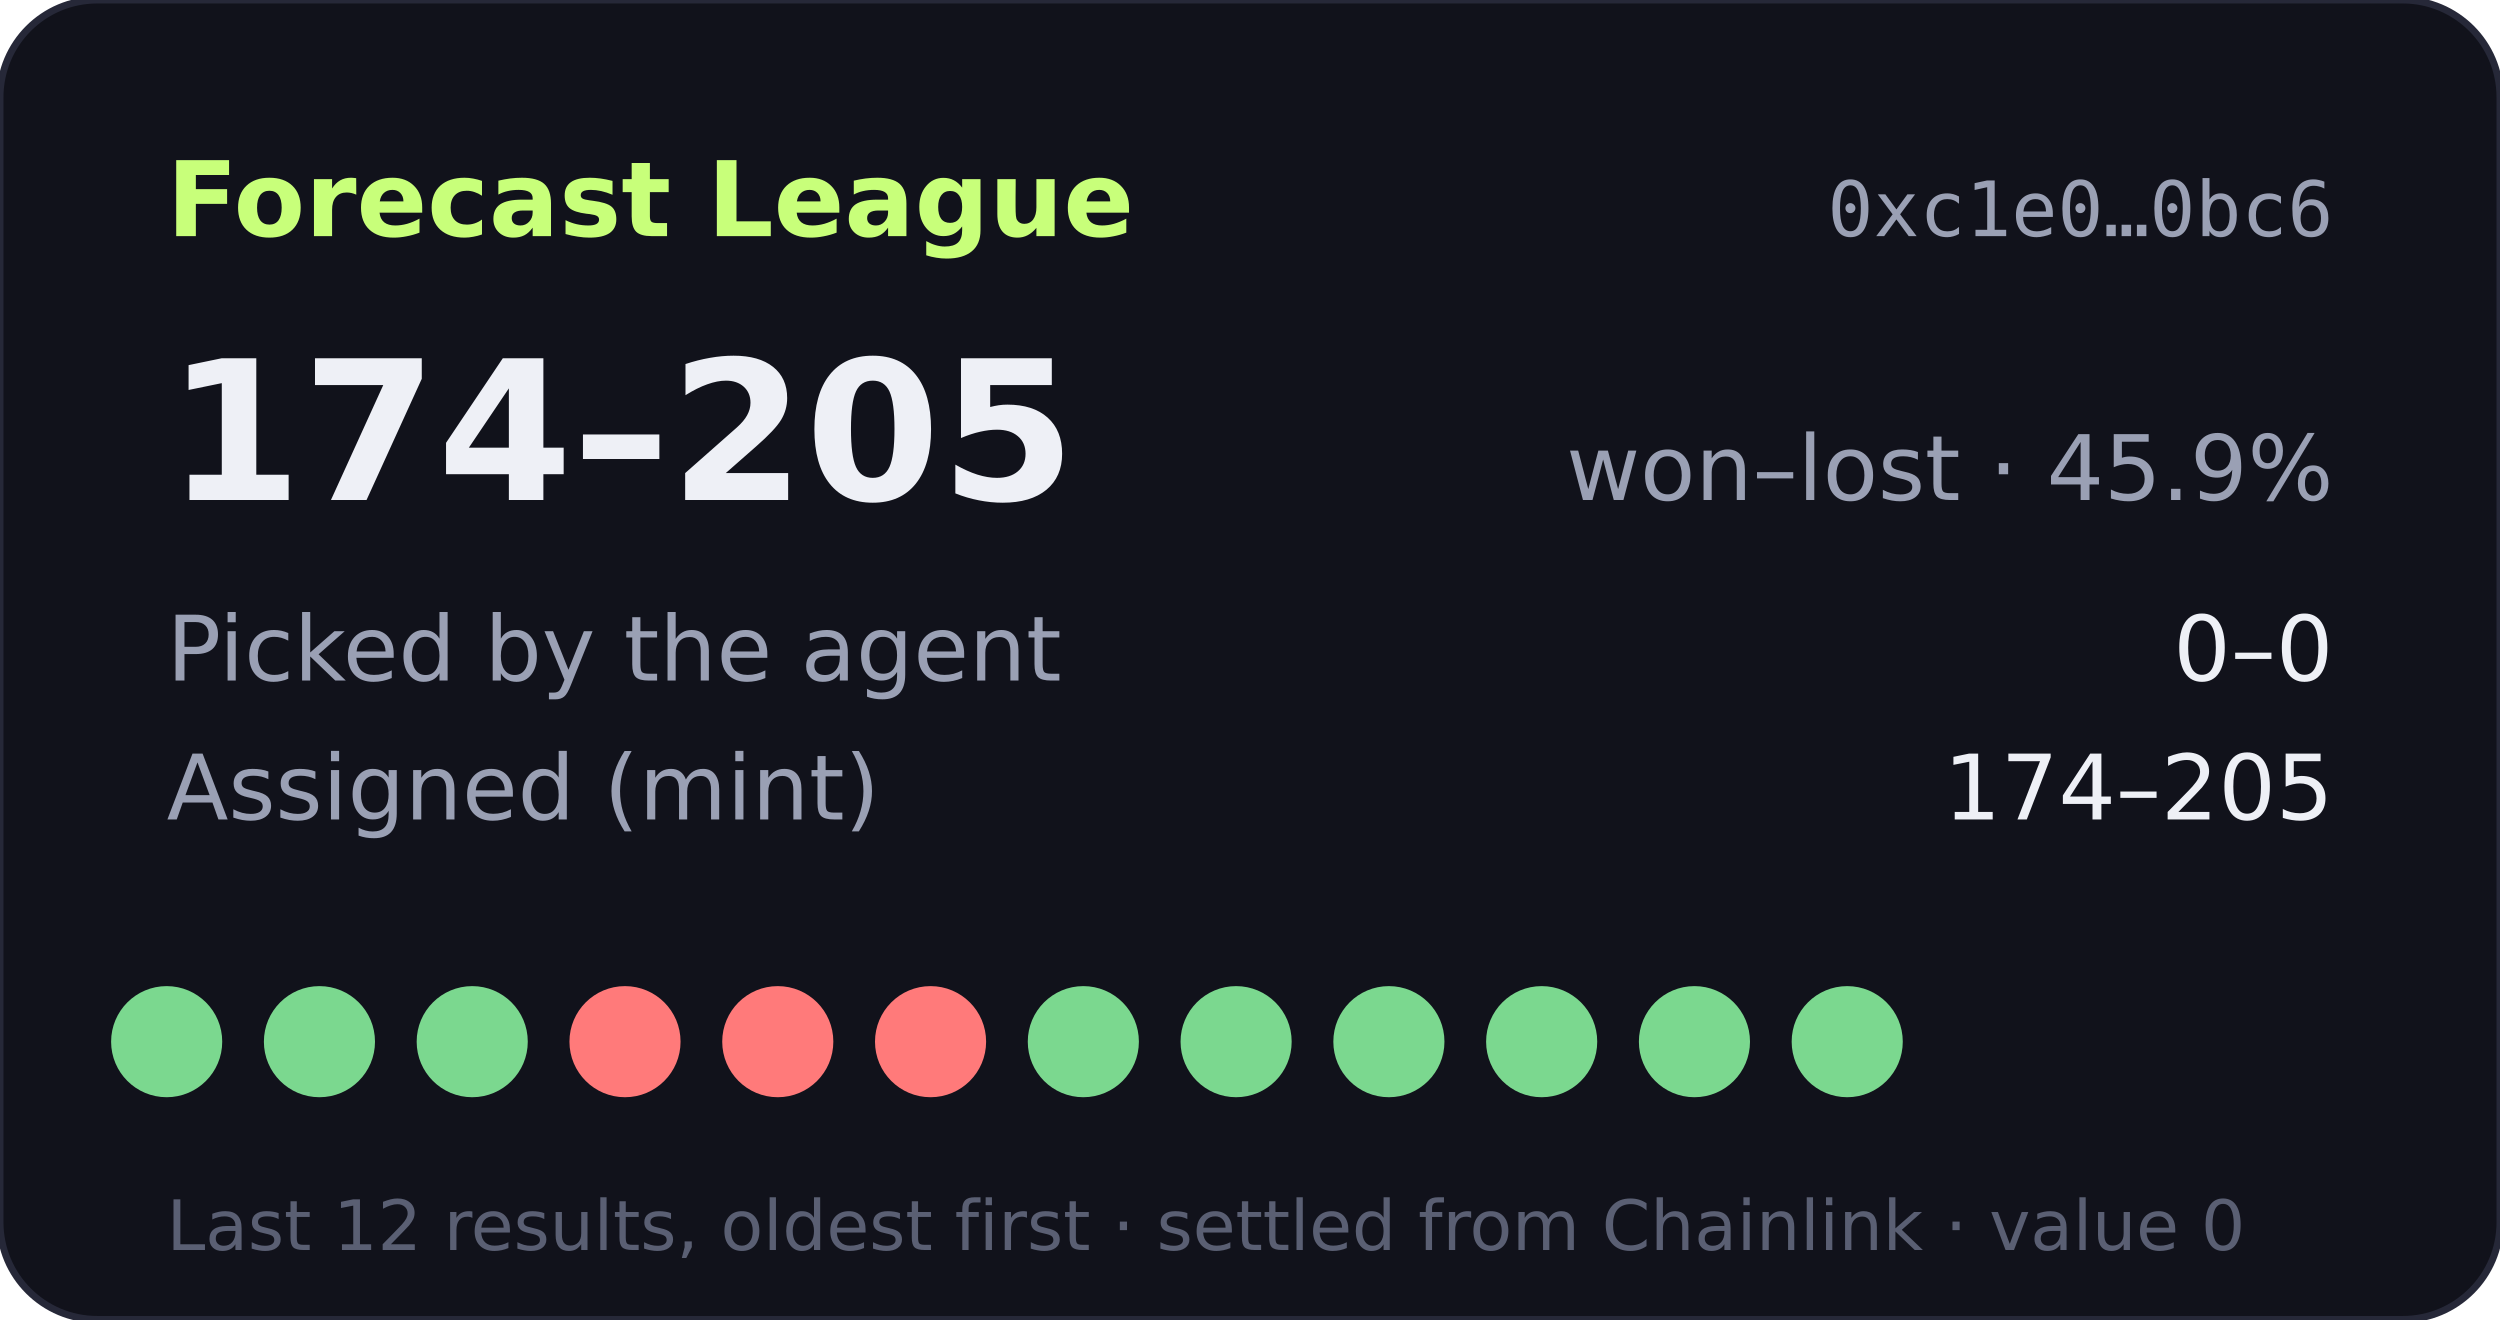
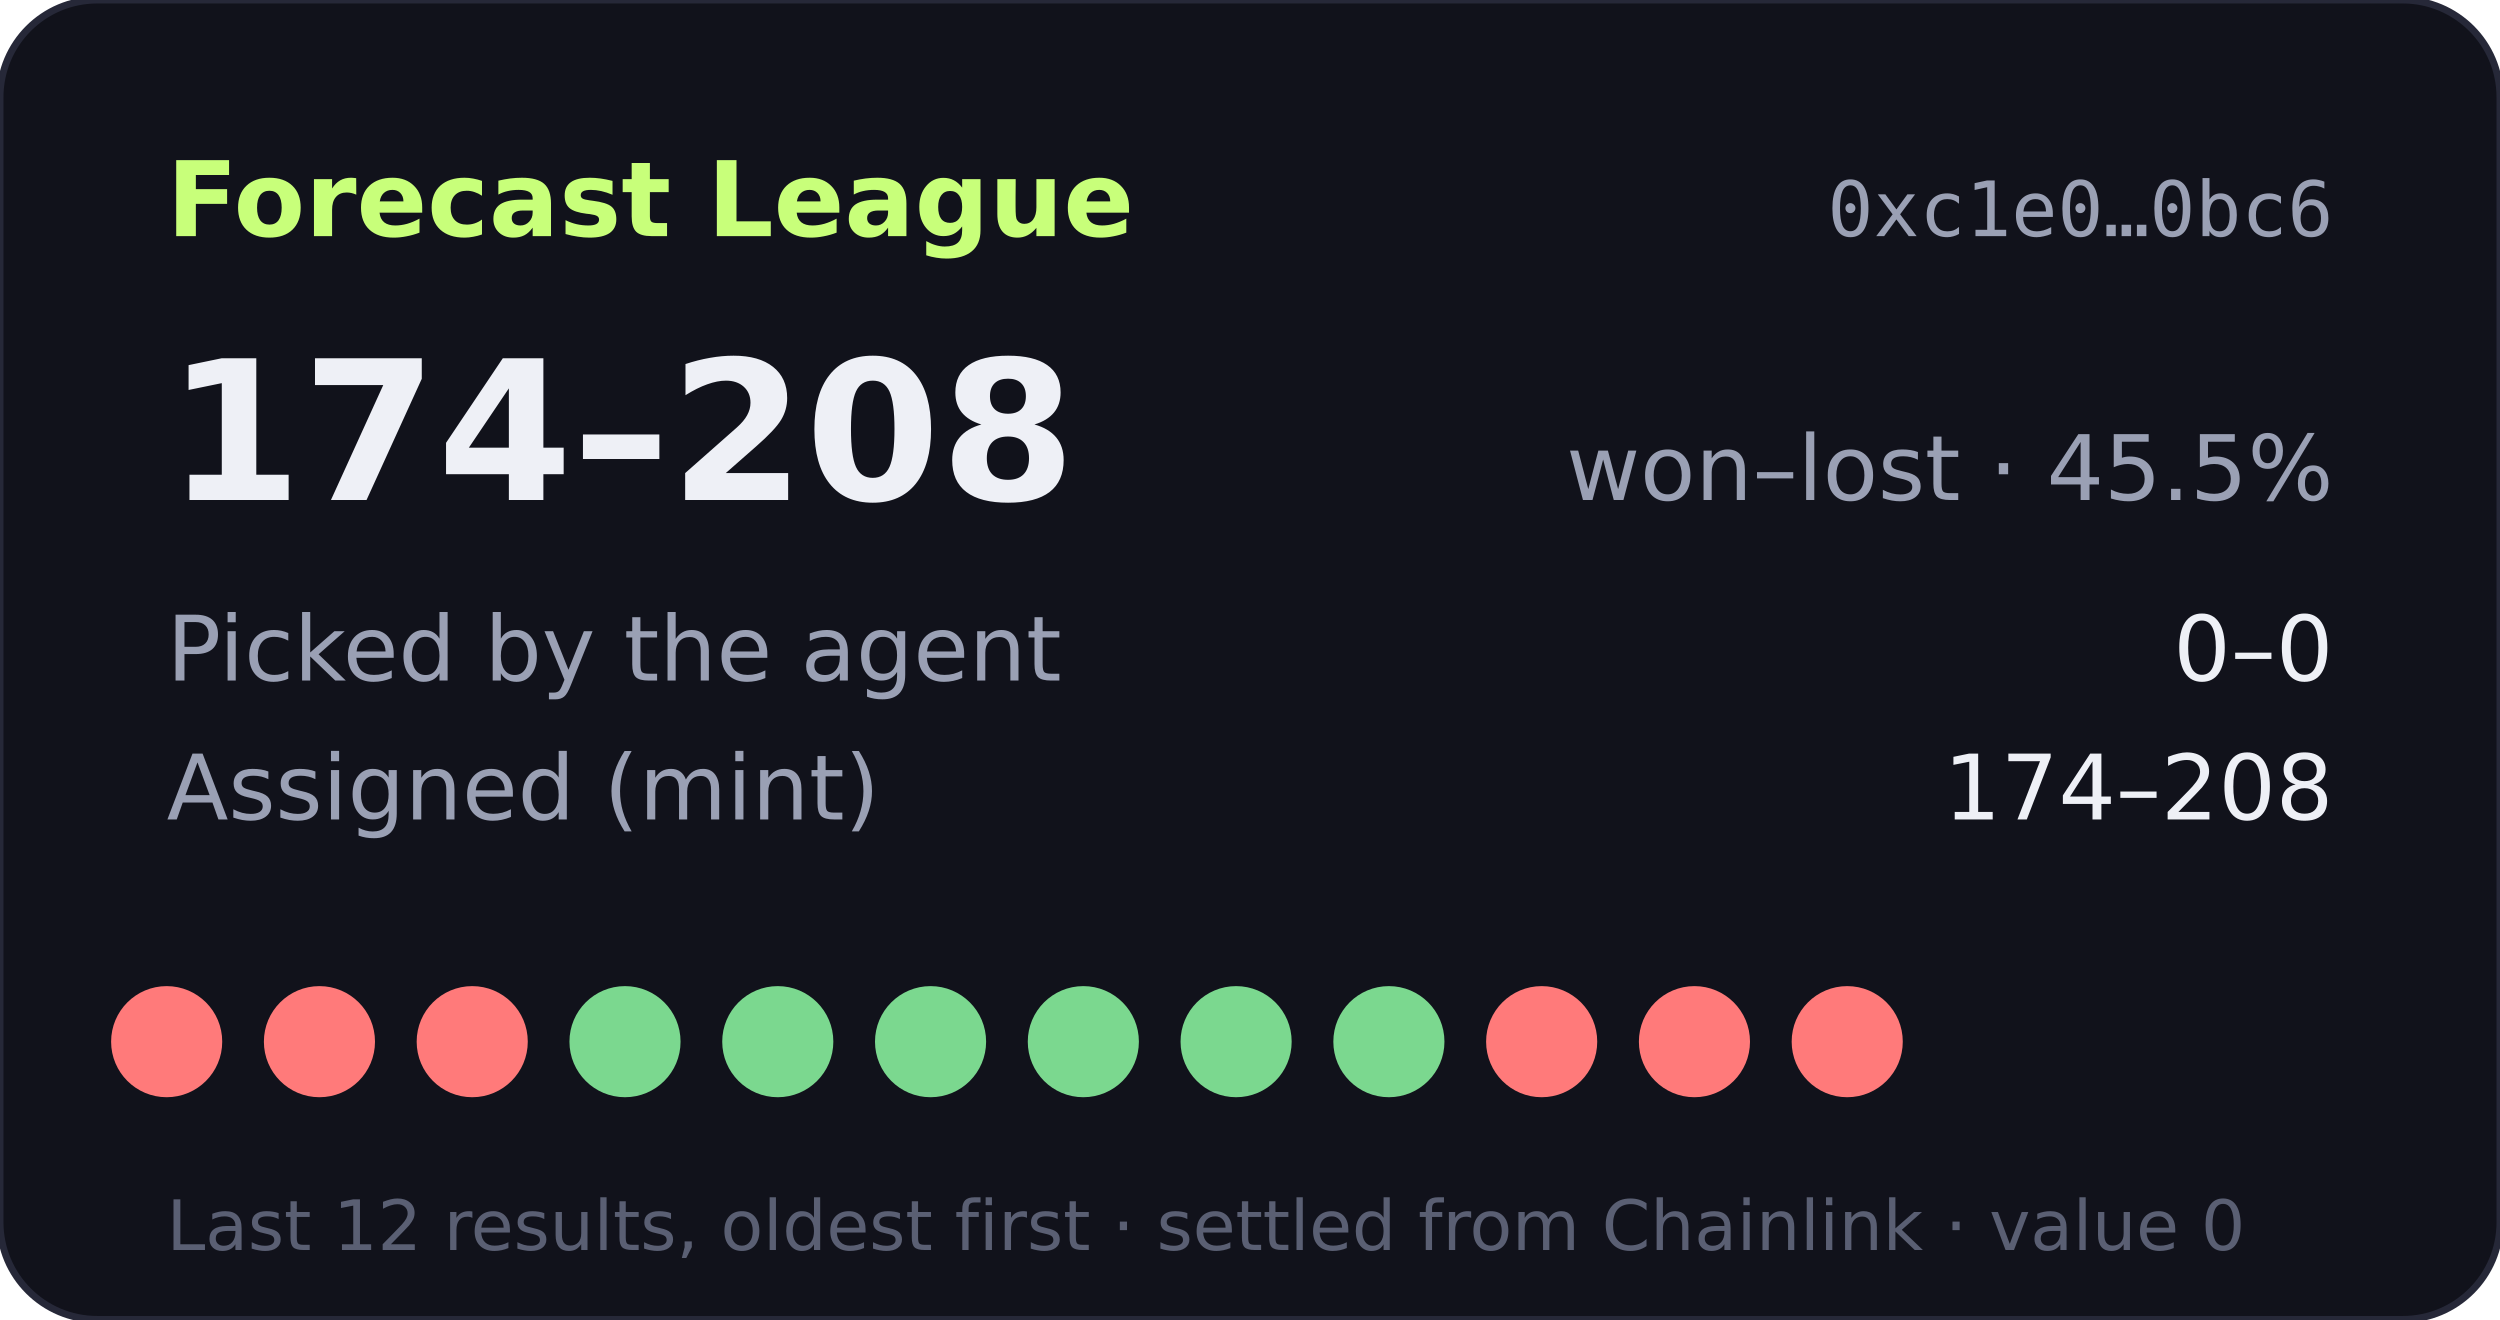
- <svg xmlns="http://www.w3.org/2000/svg" width="360" height="190" viewBox="0 0 360 190" role="img" aria-label="Forecast League record 174-205">
+ <svg xmlns="http://www.w3.org/2000/svg" width="360" height="190" viewBox="0 0 360 190" role="img" aria-label="Forecast League record 174-208">
  <rect width="360" height="190" rx="14" fill="#11121b" stroke="#262838" />
  <text x="24" y="34" fill="#c8ff7a" font-size="15" font-weight="700" font-family="Verdana,DejaVu Sans,sans-serif">Forecast League</text>
  <text x="336" y="34" fill="#9aa0b4" font-size="11" text-anchor="end" font-family="monospace">0xc1e0…0bc6</text>
  <g font-family="Verdana,DejaVu Sans,sans-serif">
-     <text x="24" y="72" fill="#eef0f6" font-size="28" font-weight="700">174–205</text>
-     <text x="336" y="72" fill="#9aa0b4" font-size="13" text-anchor="end">won–lost · 45.9%</text>
+     <text x="24" y="72" fill="#eef0f6" font-size="28" font-weight="700">174–208</text>
+     <text x="336" y="72" fill="#9aa0b4" font-size="13" text-anchor="end">won–lost · 45.5%</text>
    <text x="24" y="98" fill="#9aa0b4" font-size="13">Picked by the agent</text>
    <text x="336" y="98" fill="#eef0f6" font-size="13" text-anchor="end">0–0</text>
    <text x="24" y="118" fill="#9aa0b4" font-size="13">Assigned (mint)</text>
-     <text x="336" y="118" fill="#eef0f6" font-size="13" text-anchor="end">174–205</text>
-     <circle cx="24" cy="150" r="8" fill="#7bd88f" />
-     <circle cx="46" cy="150" r="8" fill="#7bd88f" />
-     <circle cx="68" cy="150" r="8" fill="#7bd88f" />
-     <circle cx="90" cy="150" r="8" fill="#ff7a7a" />
-     <circle cx="112" cy="150" r="8" fill="#ff7a7a" />
-     <circle cx="134" cy="150" r="8" fill="#ff7a7a" />
+     <text x="336" y="118" fill="#eef0f6" font-size="13" text-anchor="end">174–208</text>
+     <circle cx="24" cy="150" r="8" fill="#ff7a7a" />
+     <circle cx="46" cy="150" r="8" fill="#ff7a7a" />
+     <circle cx="68" cy="150" r="8" fill="#ff7a7a" />
+     <circle cx="90" cy="150" r="8" fill="#7bd88f" />
+     <circle cx="112" cy="150" r="8" fill="#7bd88f" />
+     <circle cx="134" cy="150" r="8" fill="#7bd88f" />
    <circle cx="156" cy="150" r="8" fill="#7bd88f" />
    <circle cx="178" cy="150" r="8" fill="#7bd88f" />
    <circle cx="200" cy="150" r="8" fill="#7bd88f" />
-     <circle cx="222" cy="150" r="8" fill="#7bd88f" />
-     <circle cx="244" cy="150" r="8" fill="#7bd88f" />
-     <circle cx="266" cy="150" r="8" fill="#7bd88f" />
+     <circle cx="222" cy="150" r="8" fill="#ff7a7a" />
+     <circle cx="244" cy="150" r="8" fill="#ff7a7a" />
+     <circle cx="266" cy="150" r="8" fill="#ff7a7a" />
    <text x="24" y="180" fill="#5a5f73" font-size="10">Last 12 results, oldest first · settled from Chainlink · value 0</text>
  </g>
</svg>
